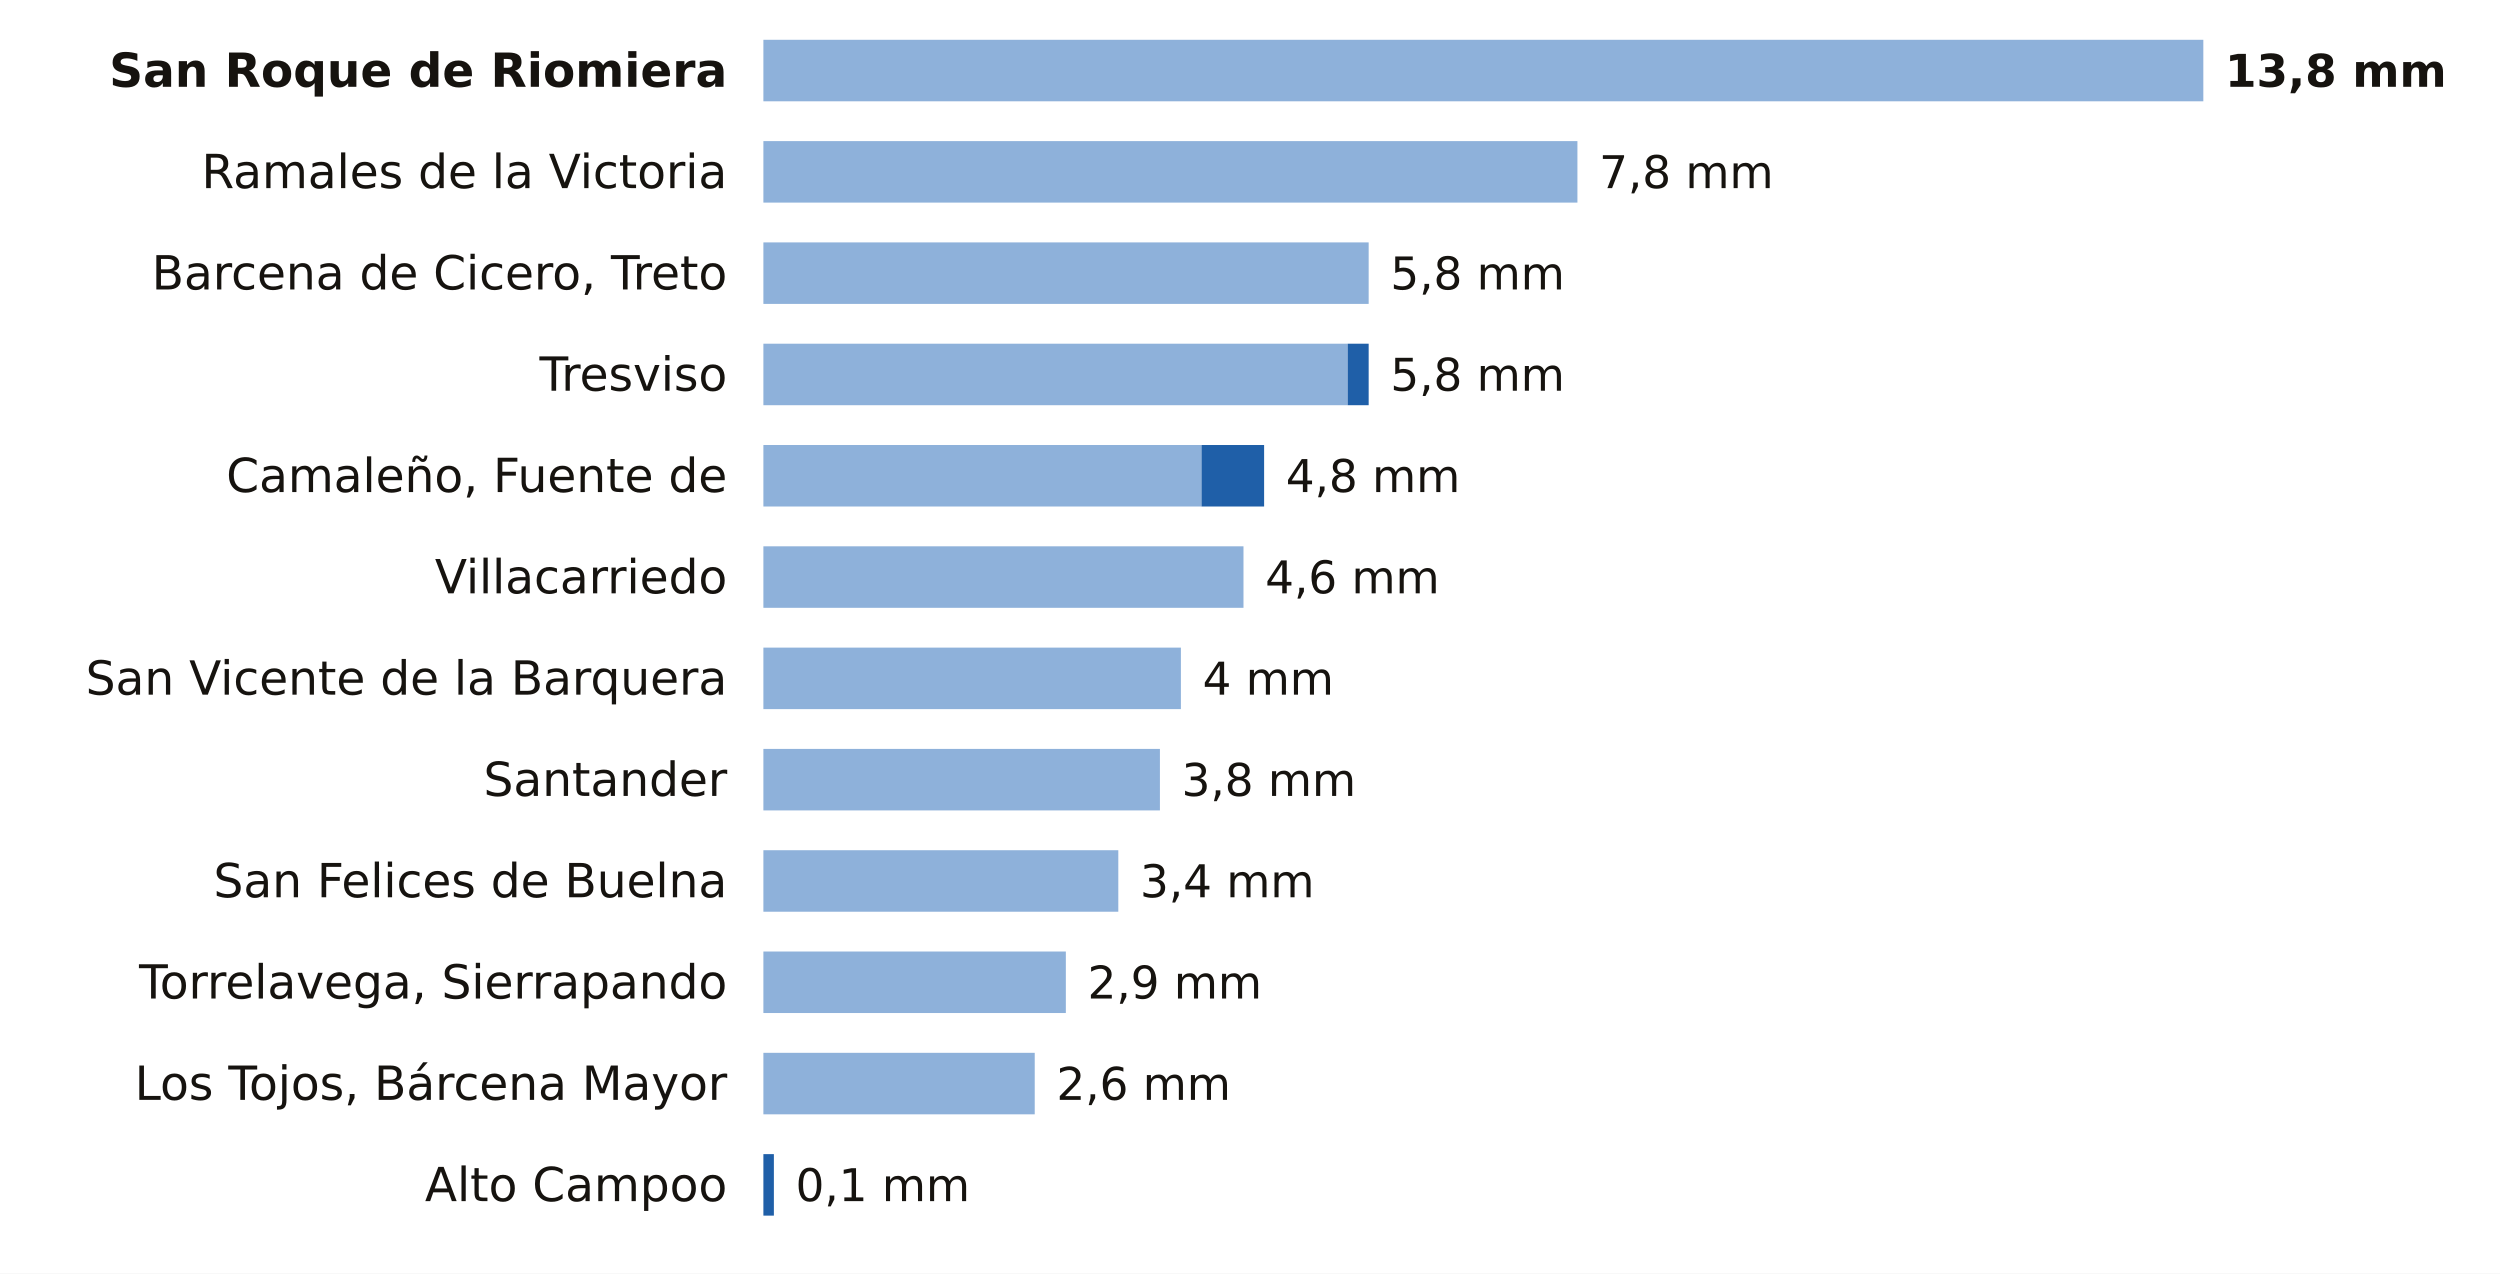
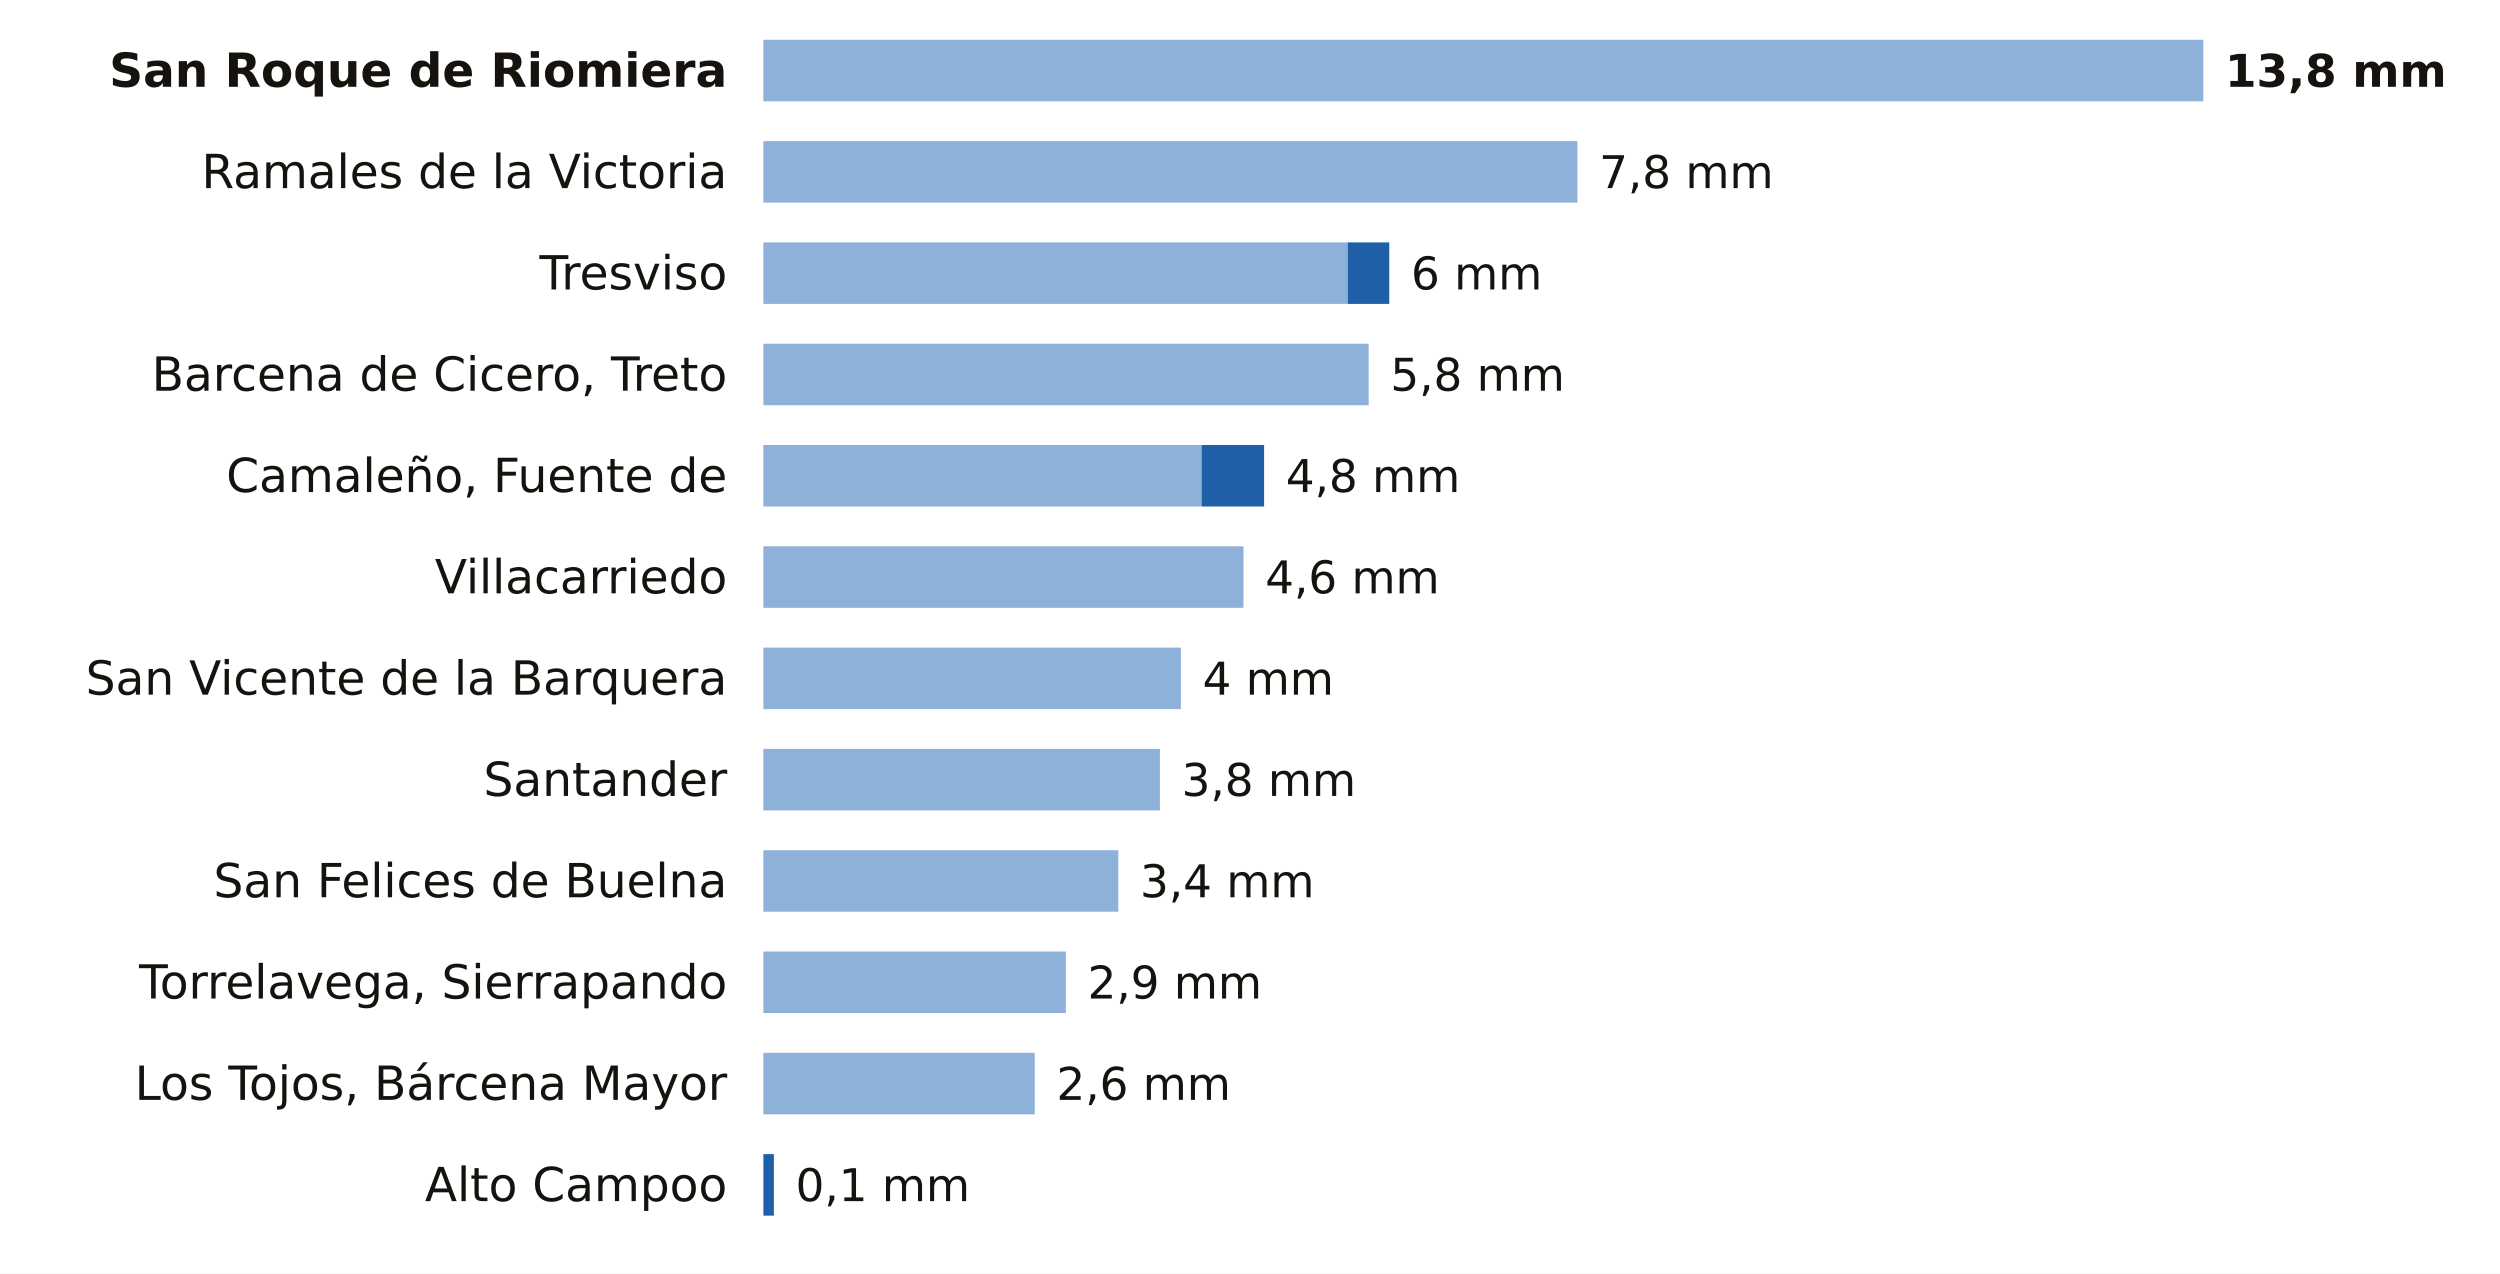
<svg xmlns="http://www.w3.org/2000/svg" viewBox="0 0 691 352" width="691" height="352" role="img" aria-label="La lluvia de los últimos 7 días en las estaciones de AEMET de Cantabria">
  <rect width="691" height="352" fill="#FFFFFF" />
  <text x="201.0" y="24.0" font-size="13" fill="#16130F" text-anchor="end" font-weight="600" font-family="Public Sans, DejaVu Sans, Arial, sans-serif">San Roque de Riomiera</text>
  <rect x="211" y="11" width="398.0" height="17" fill="#8EB1DA" />
  <text x="615.0" y="24.0" font-size="12.5" fill="#16130F" text-anchor="start" font-weight="700" font-family="Public Sans, DejaVu Sans, Arial, sans-serif">13,8 mm</text>
  <text x="201.0" y="52.0" font-size="13" fill="#16130F" text-anchor="end" font-weight="400" font-family="Public Sans, DejaVu Sans, Arial, sans-serif">Ramales de la Victoria</text>
  <rect x="211" y="39" width="225.0" height="17" fill="#8EB1DA" />
  <text x="442.0" y="52.0" font-size="12.5" fill="#16130F" text-anchor="start" font-weight="500" font-family="Public Sans, DejaVu Sans, Arial, sans-serif">7,8 mm</text>
-   <text x="201.0" y="80.0" font-size="13" fill="#16130F" text-anchor="end" font-weight="400" font-family="Public Sans, DejaVu Sans, Arial, sans-serif">Barcena de Cicero, Treto</text>
-   <rect x="211" y="67" width="167.3" height="17" fill="#8EB1DA" />
-   <text x="384.3" y="80.0" font-size="12.5" fill="#16130F" text-anchor="start" font-weight="500" font-family="Public Sans, DejaVu Sans, Arial, sans-serif">5,8 mm</text>
-   <text x="201.0" y="108.0" font-size="13" fill="#16130F" text-anchor="end" font-weight="400" font-family="Public Sans, DejaVu Sans, Arial, sans-serif">Tresviso</text>
-   <rect x="211" y="95" width="161.5" height="17" fill="#8EB1DA" />
-   <rect x="372.5" y="95" width="5.8" height="17" fill="#1F5FA8" />
+   <text x="201.0" y="80.0" font-size="13" fill="#16130F" text-anchor="end" font-weight="400" font-family="Public Sans, DejaVu Sans, Arial, sans-serif">Tresviso</text>
+   <rect x="211" y="67" width="161.5" height="17" fill="#8EB1DA" />
+   <rect x="372.5" y="67" width="11.5" height="17" fill="#1F5FA8" />
+   <text x="390.0" y="80.0" font-size="12.5" fill="#16130F" text-anchor="start" font-weight="500" font-family="Public Sans, DejaVu Sans, Arial, sans-serif">6 mm</text>
+   <text x="201.0" y="108.0" font-size="13" fill="#16130F" text-anchor="end" font-weight="400" font-family="Public Sans, DejaVu Sans, Arial, sans-serif">Barcena de Cicero, Treto</text>
+   <rect x="211" y="95" width="167.3" height="17" fill="#8EB1DA" />
  <text x="384.3" y="108.0" font-size="12.5" fill="#16130F" text-anchor="start" font-weight="500" font-family="Public Sans, DejaVu Sans, Arial, sans-serif">5,8 mm</text>
  <text x="201.0" y="136.0" font-size="13" fill="#16130F" text-anchor="end" font-weight="400" font-family="Public Sans, DejaVu Sans, Arial, sans-serif">Camaleño, Fuente de</text>
  <rect x="211" y="123" width="121.1" height="17" fill="#8EB1DA" />
  <rect x="332.1" y="123" width="17.3" height="17" fill="#1F5FA8" />
  <text x="355.4" y="136.0" font-size="12.5" fill="#16130F" text-anchor="start" font-weight="500" font-family="Public Sans, DejaVu Sans, Arial, sans-serif">4,8 mm</text>
  <text x="201.0" y="164.0" font-size="13" fill="#16130F" text-anchor="end" font-weight="400" font-family="Public Sans, DejaVu Sans, Arial, sans-serif">Villacarriedo</text>
  <rect x="211" y="151" width="132.7" height="17" fill="#8EB1DA" />
  <text x="349.7" y="164.0" font-size="12.5" fill="#16130F" text-anchor="start" font-weight="500" font-family="Public Sans, DejaVu Sans, Arial, sans-serif">4,6 mm</text>
  <text x="201.0" y="192.0" font-size="13" fill="#16130F" text-anchor="end" font-weight="400" font-family="Public Sans, DejaVu Sans, Arial, sans-serif">San Vicente de la Barquera</text>
  <rect x="211" y="179" width="115.4" height="17" fill="#8EB1DA" />
  <text x="332.4" y="192.0" font-size="12.5" fill="#16130F" text-anchor="start" font-weight="500" font-family="Public Sans, DejaVu Sans, Arial, sans-serif">4 mm</text>
  <text x="201.0" y="220.0" font-size="13" fill="#16130F" text-anchor="end" font-weight="400" font-family="Public Sans, DejaVu Sans, Arial, sans-serif">Santander</text>
  <rect x="211" y="207" width="109.6" height="17" fill="#8EB1DA" />
  <text x="326.6" y="220.0" font-size="12.5" fill="#16130F" text-anchor="start" font-weight="500" font-family="Public Sans, DejaVu Sans, Arial, sans-serif">3,8 mm</text>
  <text x="201.0" y="248.0" font-size="13" fill="#16130F" text-anchor="end" font-weight="400" font-family="Public Sans, DejaVu Sans, Arial, sans-serif">San Felices de Buelna</text>
  <rect x="211" y="235" width="98.1" height="17" fill="#8EB1DA" />
  <text x="315.1" y="248.0" font-size="12.5" fill="#16130F" text-anchor="start" font-weight="500" font-family="Public Sans, DejaVu Sans, Arial, sans-serif">3,4 mm</text>
  <text x="201.0" y="276.0" font-size="13" fill="#16130F" text-anchor="end" font-weight="400" font-family="Public Sans, DejaVu Sans, Arial, sans-serif">Torrelavega, Sierrapando</text>
  <rect x="211" y="263" width="83.6" height="17" fill="#8EB1DA" />
  <text x="300.6" y="276.0" font-size="12.5" fill="#16130F" text-anchor="start" font-weight="500" font-family="Public Sans, DejaVu Sans, Arial, sans-serif">2,9 mm</text>
  <text x="201.0" y="304.0" font-size="13" fill="#16130F" text-anchor="end" font-weight="400" font-family="Public Sans, DejaVu Sans, Arial, sans-serif">Los Tojos, Bárcena Mayor</text>
  <rect x="211" y="291" width="75.0" height="17" fill="#8EB1DA" />
  <text x="292.0" y="304.0" font-size="12.5" fill="#16130F" text-anchor="start" font-weight="500" font-family="Public Sans, DejaVu Sans, Arial, sans-serif">2,6 mm</text>
  <text x="201.0" y="332.0" font-size="13" fill="#16130F" text-anchor="end" font-weight="400" font-family="Public Sans, DejaVu Sans, Arial, sans-serif">Alto Campoo</text>
  <rect x="211.0" y="319" width="2.9" height="17" fill="#1F5FA8" />
  <text x="219.9" y="332.0" font-size="12.5" fill="#16130F" text-anchor="start" font-weight="500" font-family="Public Sans, DejaVu Sans, Arial, sans-serif">0,1 mm</text>
</svg>
